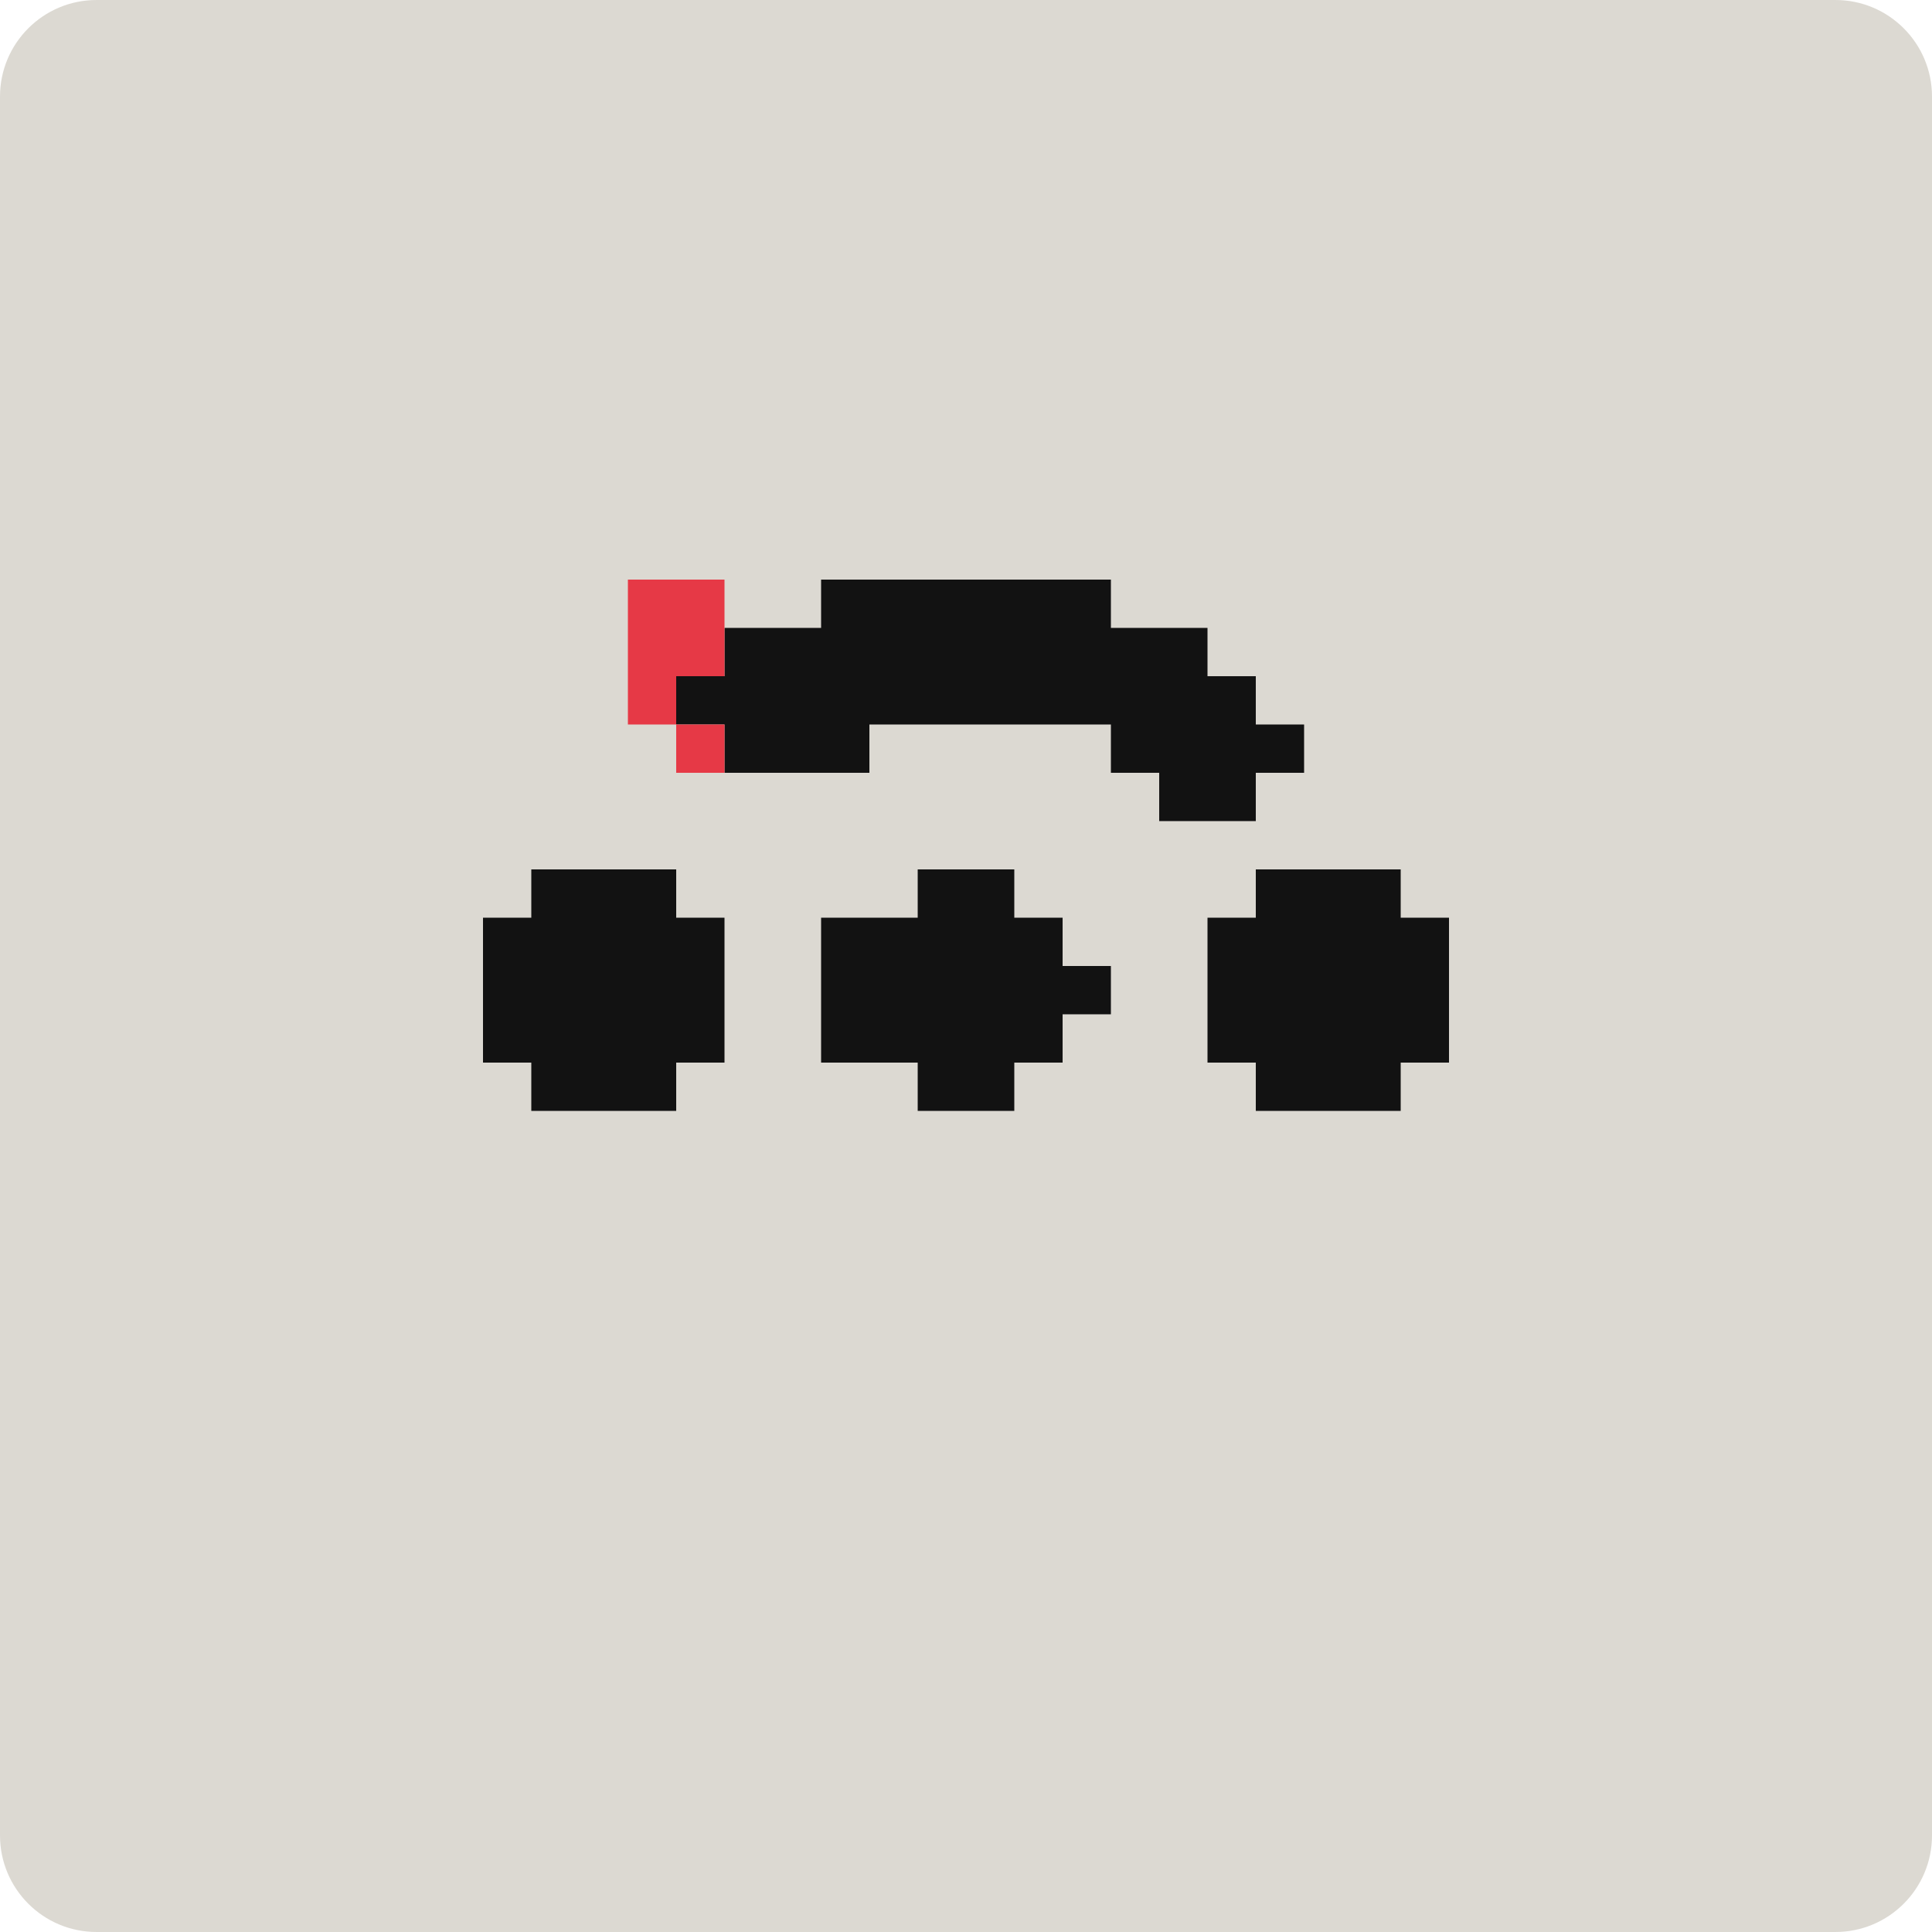
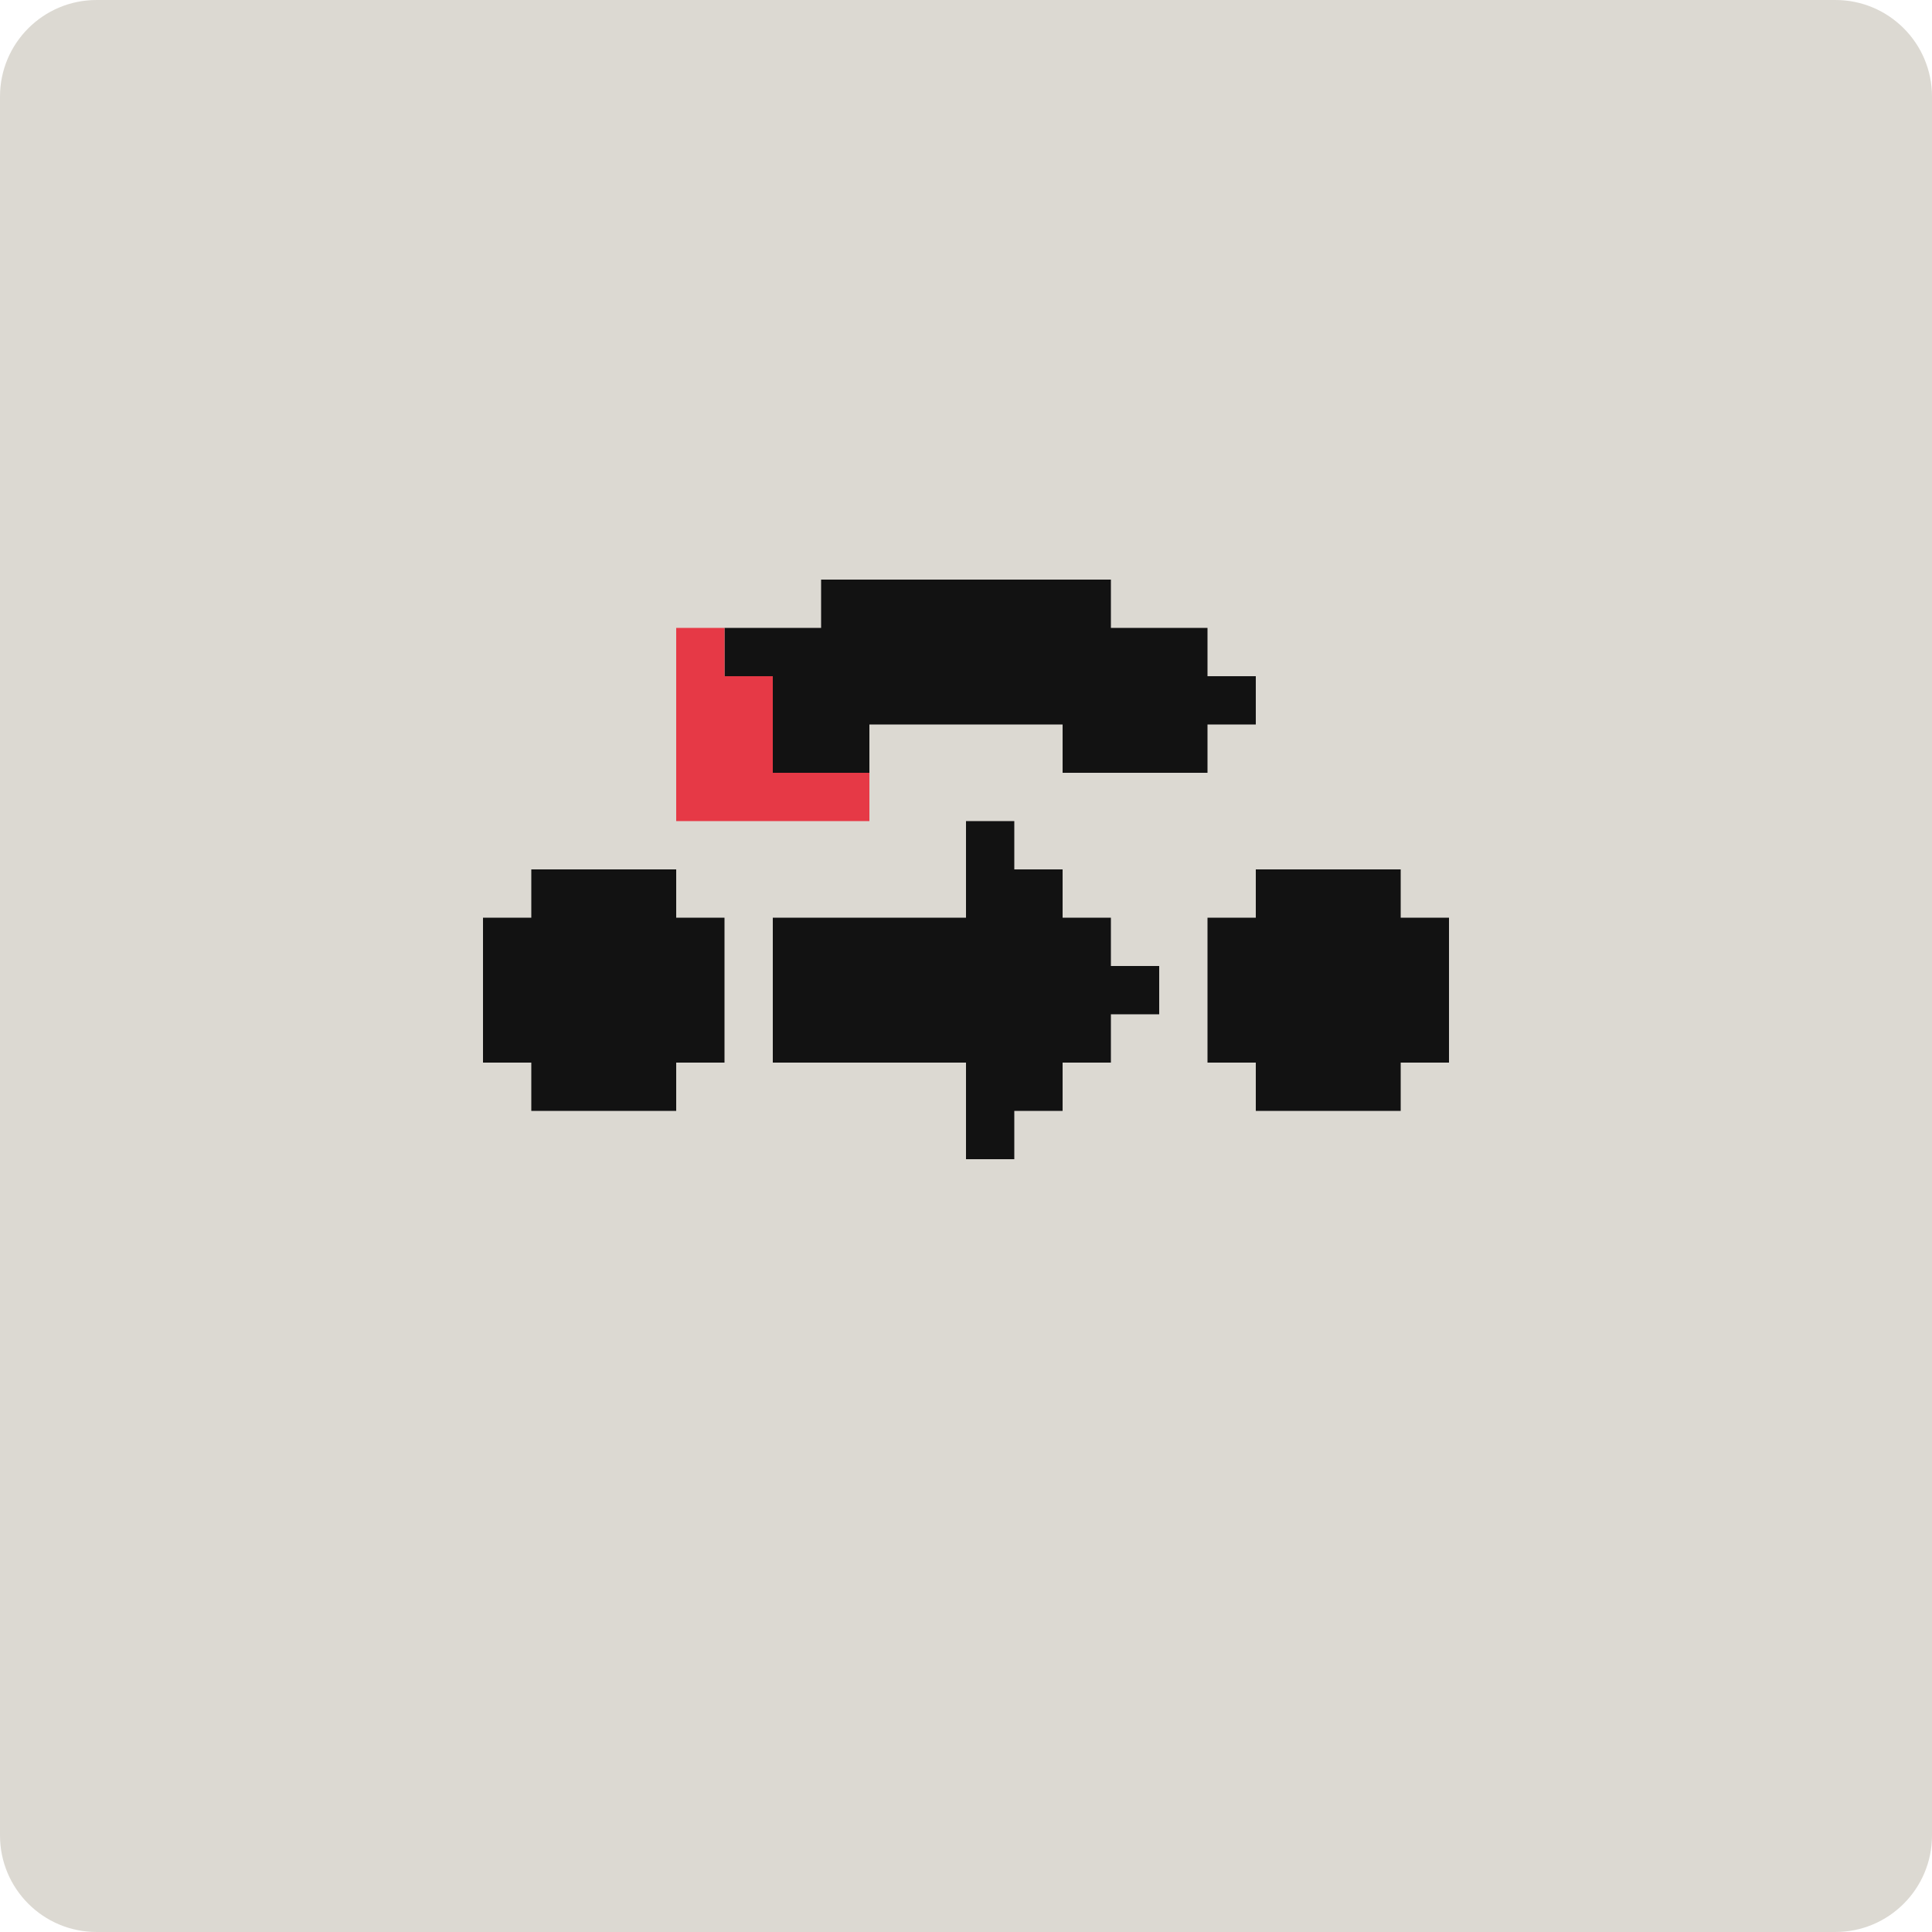
<svg xmlns="http://www.w3.org/2000/svg" width="40" height="40" viewBox="0 0 40 40">
  <path d="M2 0H38C39.105 0 40 0.895 40 2V38C40 39.105 39.105 40 38 40H2C0.895 40 0 39.105 0 38V2C0 0.895 0.895 0 2 0Z" fill="#DCD9D2" />
-   <path d="M17 12V13H15V14H14V15H15V16H18V15H23V16H24V17H26V16H27V15H26V14H25V13H23V12ZM11 18V19H10V22H11V23H14V22H15V19H14V18ZM26 18V19H25V22H26V23H29V22H30V19H29V18ZM19 18V19H17V22H19V23H21V22H22V21H23V20H22V19H21V18Z" fill="#121212" />
-   <path d="M13 12V15H14V16H15V15H14V14H15V12Z" fill="#E63946" />
+   <path d="M17 12V13H15V14H16V16H18V15H22V16H25V15H26V14H25V13H23V12ZM20 17V19H16V22H20V24H21V23H22V22H23V21H24V20H23V19H22V18H21V17ZM11 18V19H10V22H11V23H14V22H15V19H14V18ZM26 18V19H25V22H26V23H29V22H30V19H29V18Z" fill="#121212" />
+   <path d="M14 13V17H18V16H16V14H15V13Z" fill="#E63946" />
</svg>
